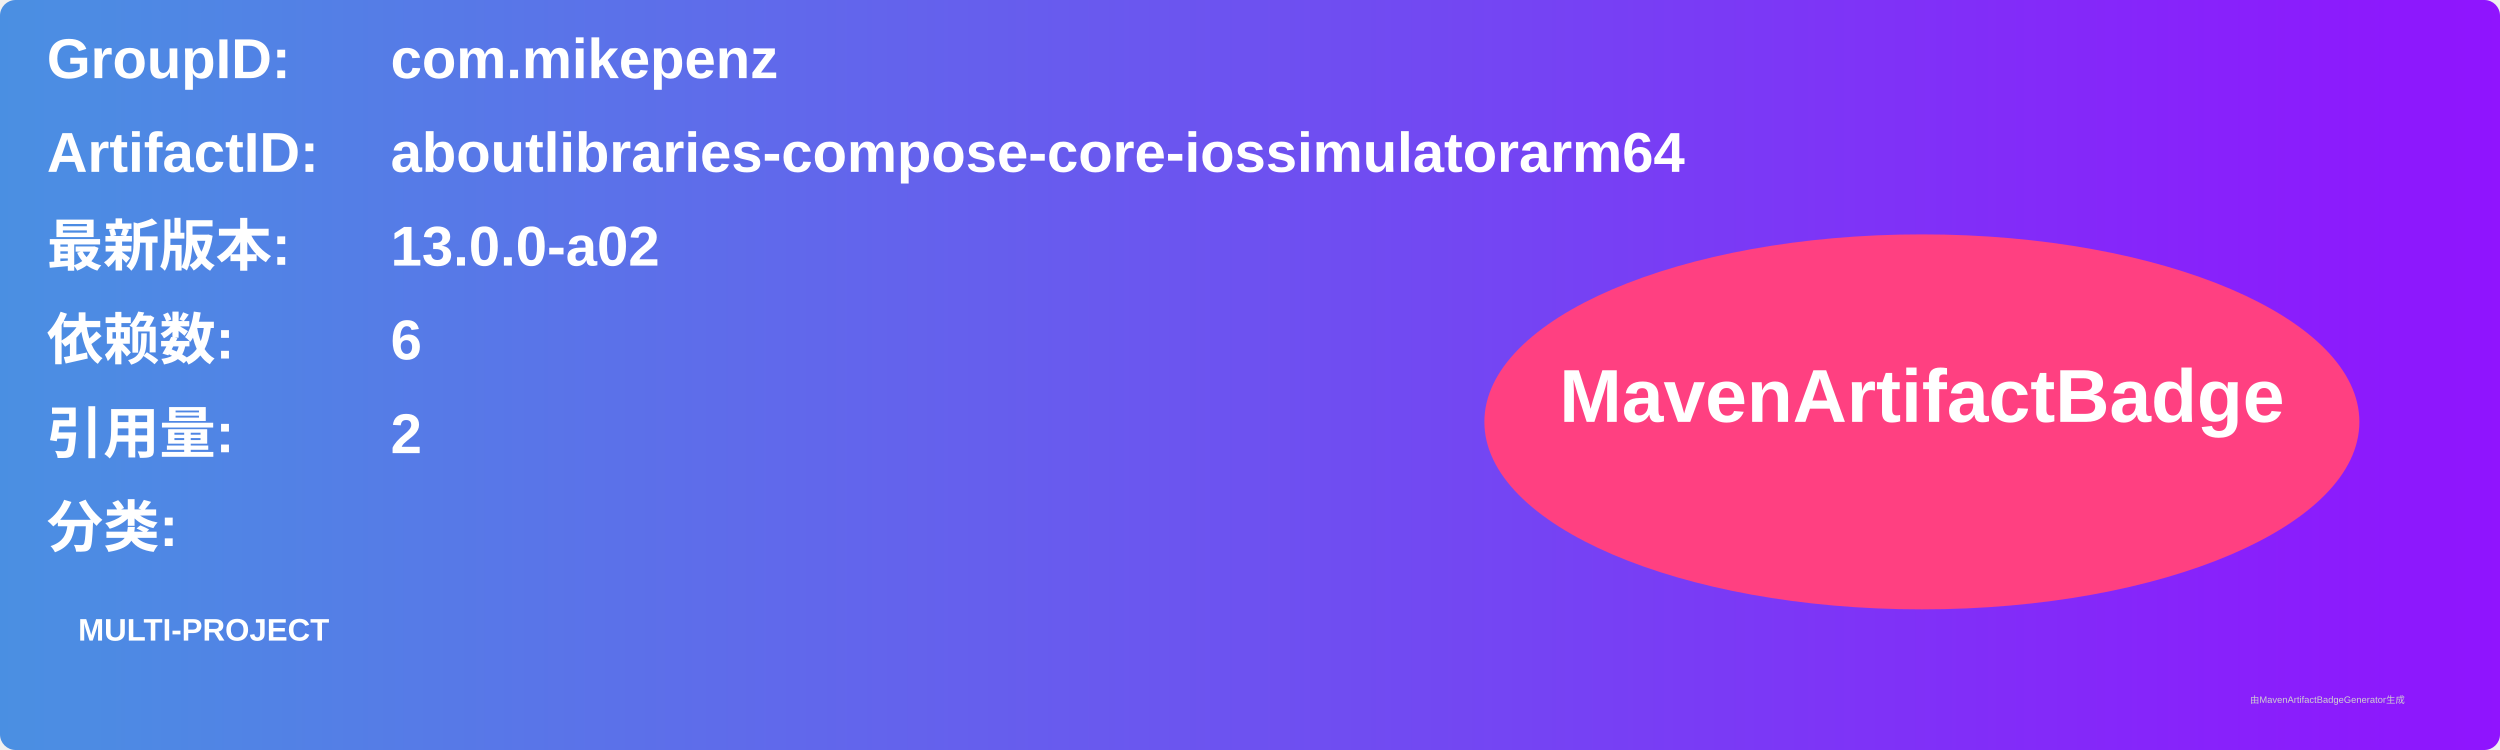
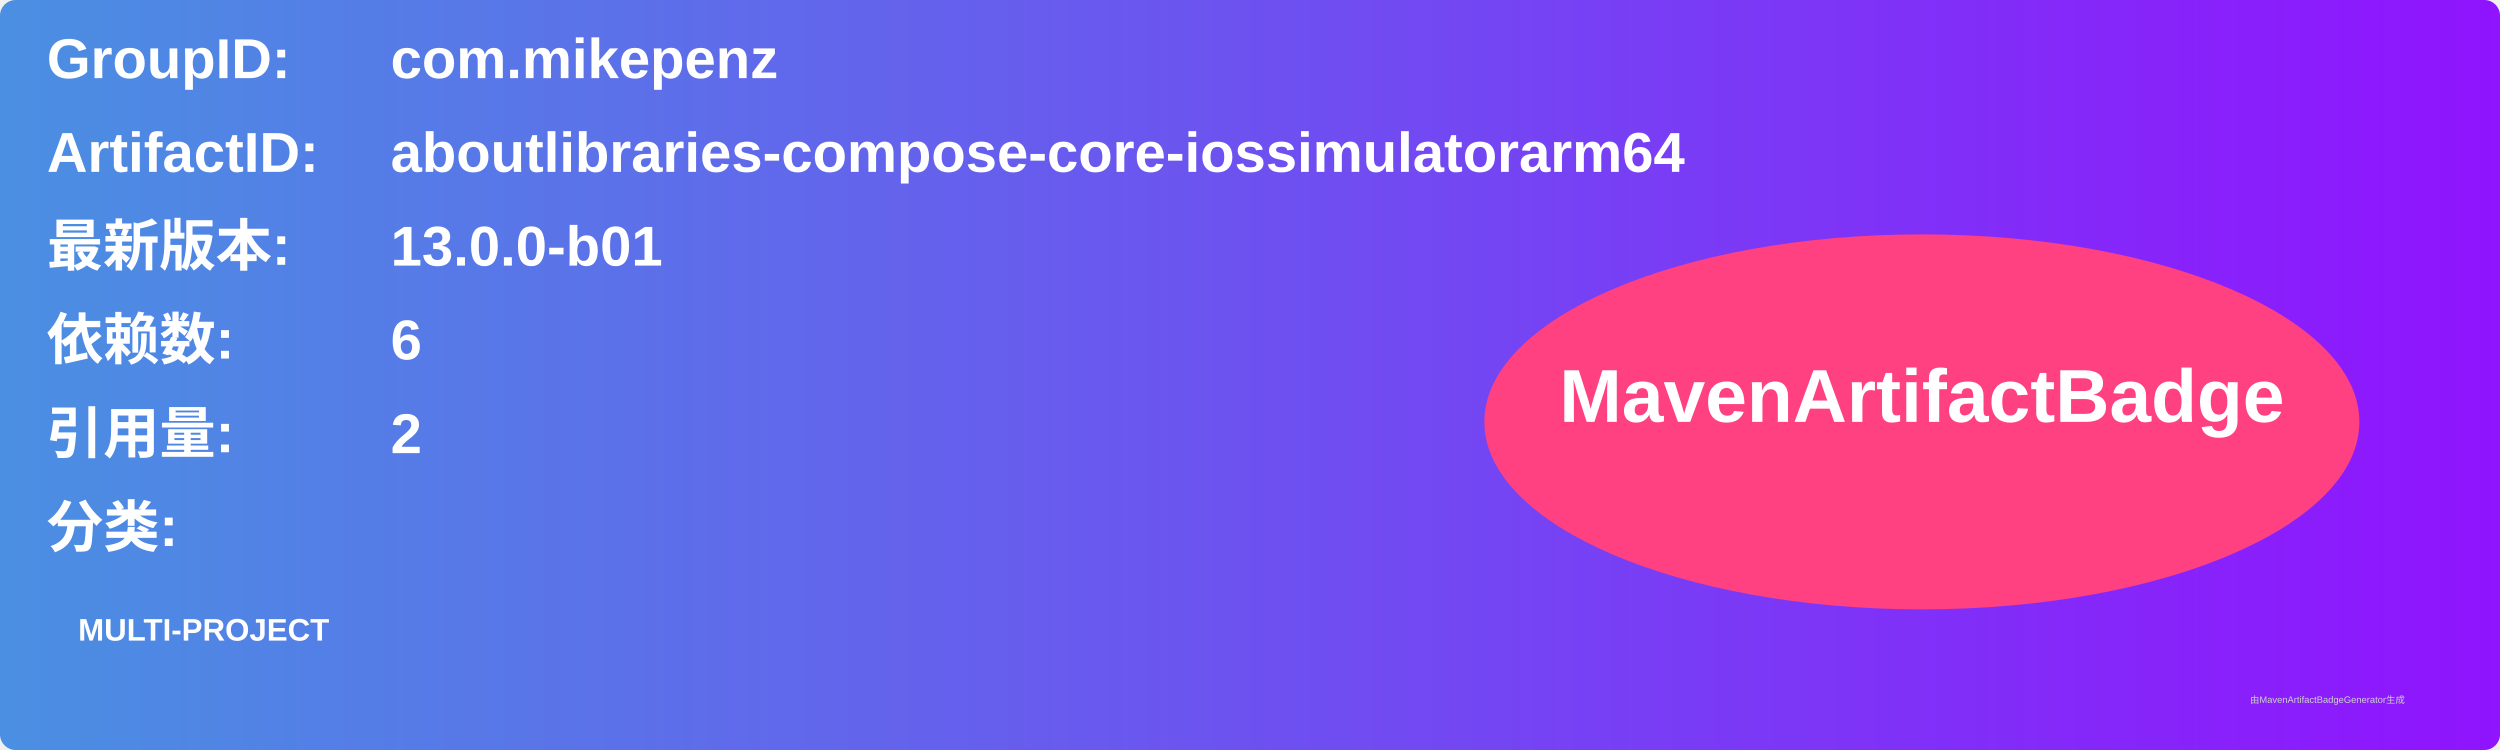
<svg xmlns="http://www.w3.org/2000/svg" width="800" height="240" viewBox="0 0 800 240">
  <linearGradient id="grad" x1="0%" y1="0%" x2="100%" y2="0%">
    <stop offset="0%" stop-color="#4a90e2" />
    <stop offset="100%" stop-color="#9013fe" />
  </linearGradient>
  <rect width="100%" height="100%" rx="5" ry="5" fill="url(#grad)" />
  <g transform="translate(15, 15)">
    <text x="0" y="10" font-family="Arial" font-size="18" fill="white" font-weight="bold" width="260">GroupID:</text>
    <text x="110" y="10" font-family="Arial" font-size="18" fill="white" font-weight="bold" width="460">com.mikepenz</text>
    <text x="0" y="40" font-family="Arial" font-size="18" fill="white" font-weight="bold" width="260">ArtifactID:</text>
    <text x="110" y="40" font-family="Arial" font-size="18" fill="white" font-weight="bold" width="460">aboutlibraries-compose-core-iossimulatorarm64</text>
    <text x="0" y="70" font-family="Arial" font-size="18" fill="white" font-weight="bold">最新版本:</text>
    <text x="110" y="70" font-family="Arial" font-size="18" fill="white" font-weight="bold">
-       <tspan font-weight="bold">13.0.0-a02</tspan>
+       <tspan font-weight="bold">13.0.0-b01</tspan>
    </text>
    <text x="0" y="100" font-family="Arial" font-size="18" fill="white" font-weight="bold">依赖数: </text>
    <text x="110" y="100" font-family="Arial" font-size="18" fill="white">
      <tspan font-weight="bold">6</tspan>
    </text>
    <text x="0" y="130" font-family="Arial" font-size="18" fill="white" font-weight="bold">引用量: </text>
    <text x="110" y="130" font-family="Arial" font-size="18" fill="white">
      <tspan font-weight="bold">2</tspan>
    </text>
    <text x="0" y="160" font-family="Arial" font-size="18" fill="white" font-weight="bold">分类:</text>
    <text x="10" y="190" font-family="Arial" font-size="10" fill="white">
      <tspan font-weight="bold">MULTI-PROJECT</tspan>
    </text>
    <ellipse cx="600" cy="120" rx="140" ry="60" fill="#ff4081" />
    <text x="600" y="120" text-anchor="middle" font-family="Arial" font-size="24" fill="white" font-weight="bold">MavenArtifactBadge</text>
  </g>
  <text x="720" y="225" font-family="Arial" font-size="3" fill="#d0d0d0">由MavenArtifactBadgeGenerator生成</text>
</svg>
